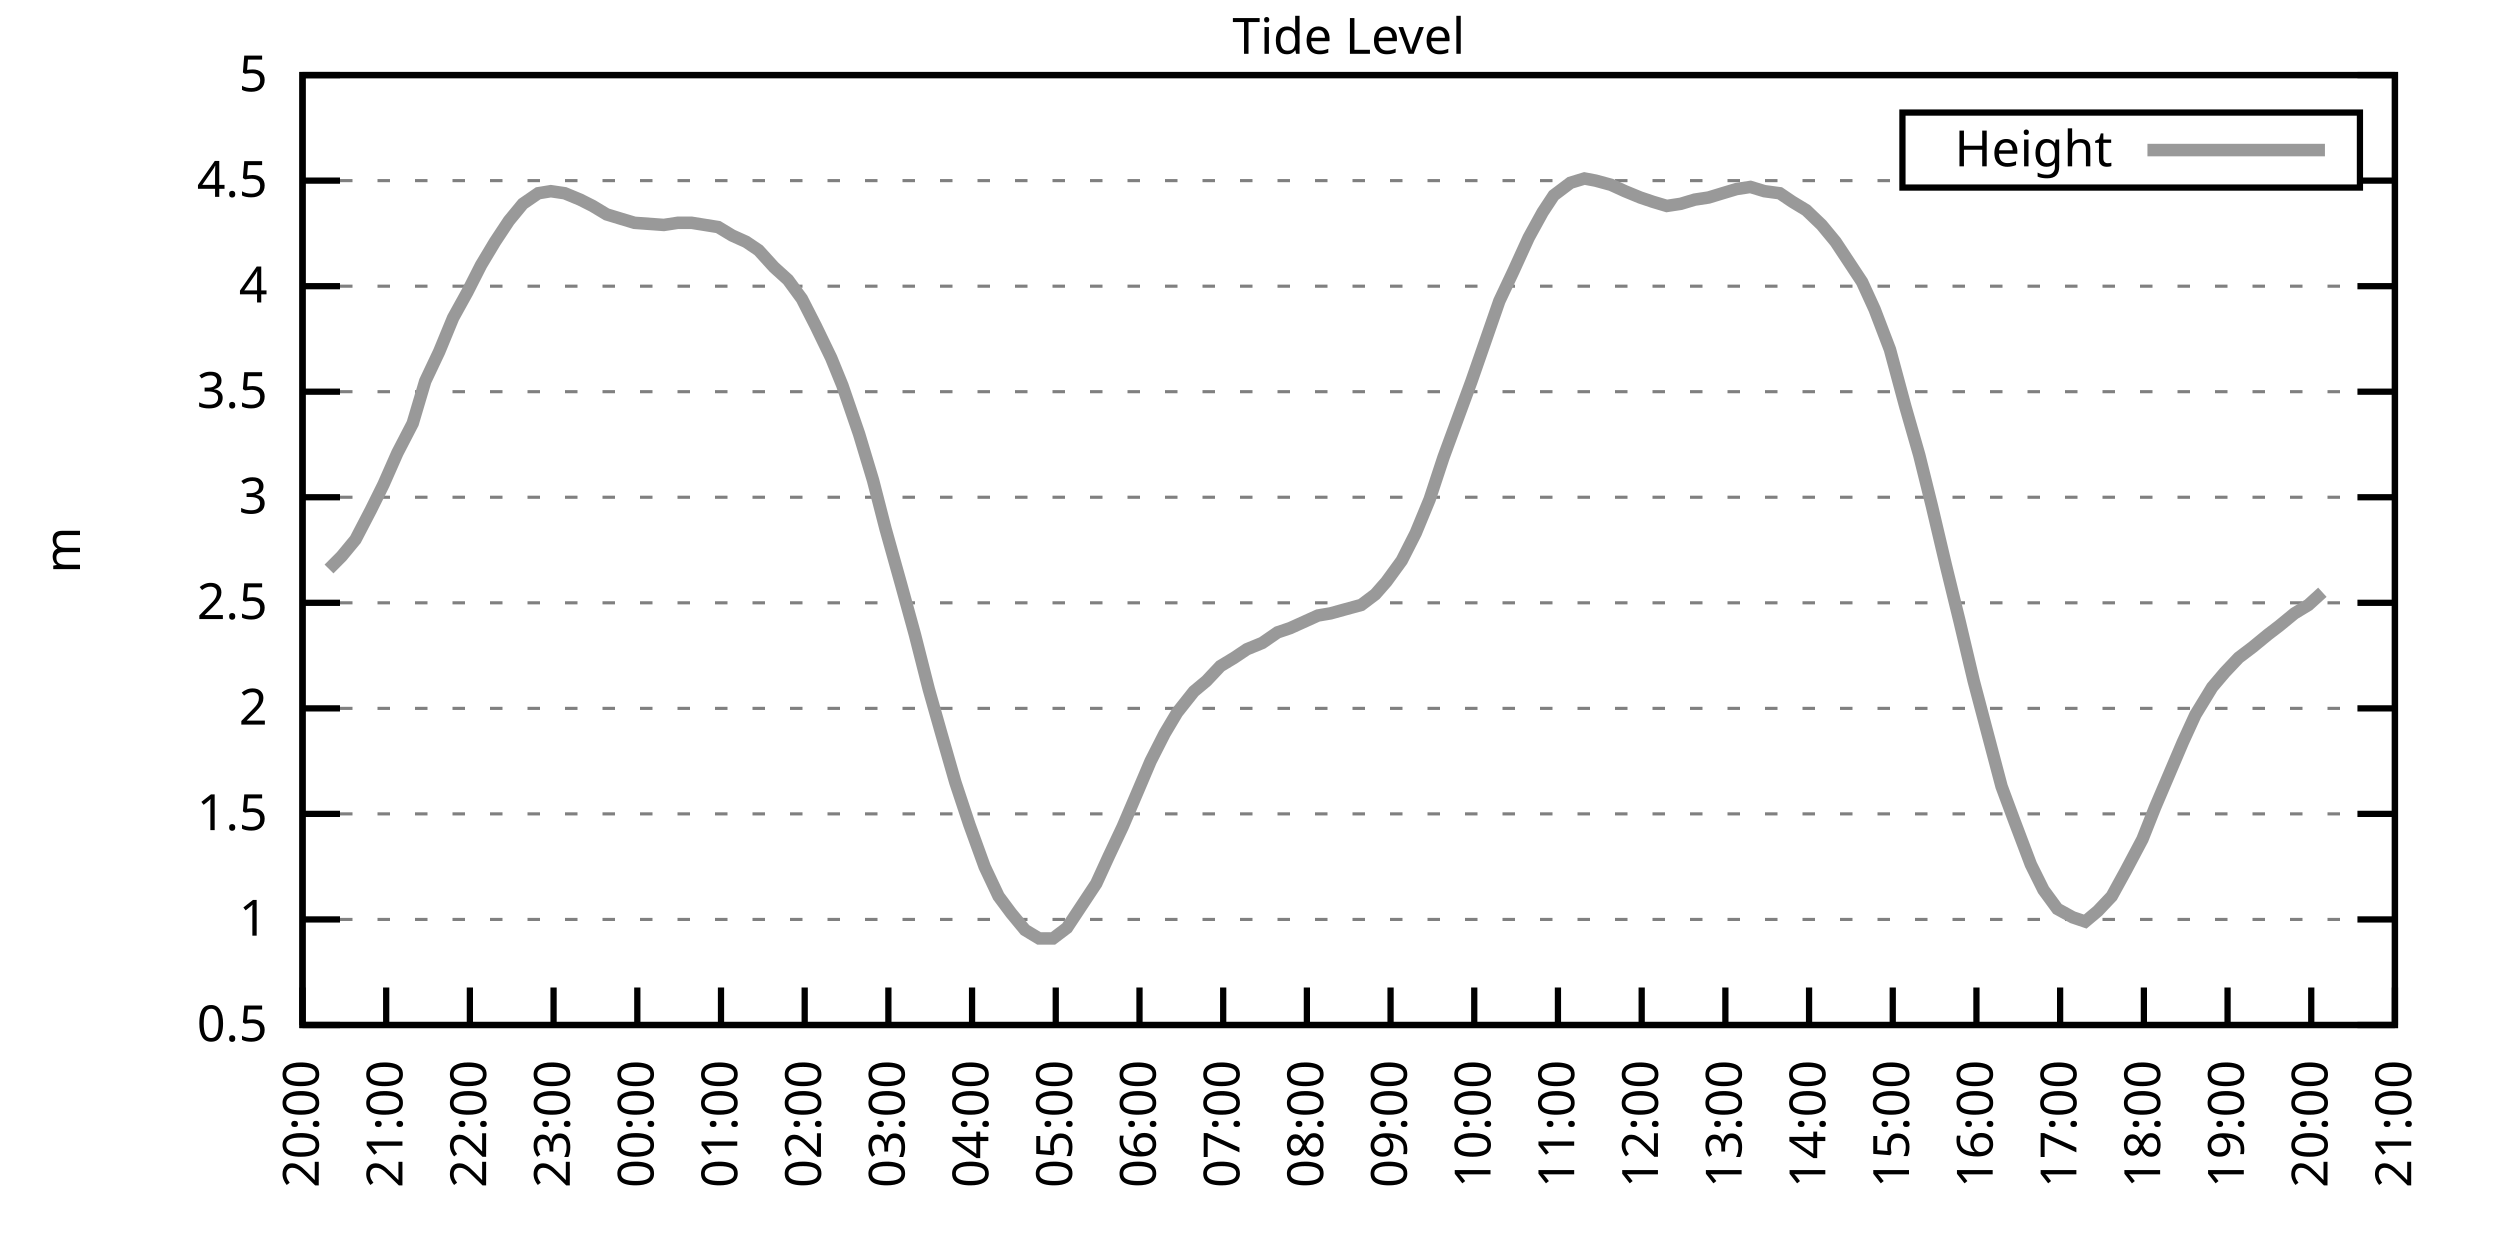
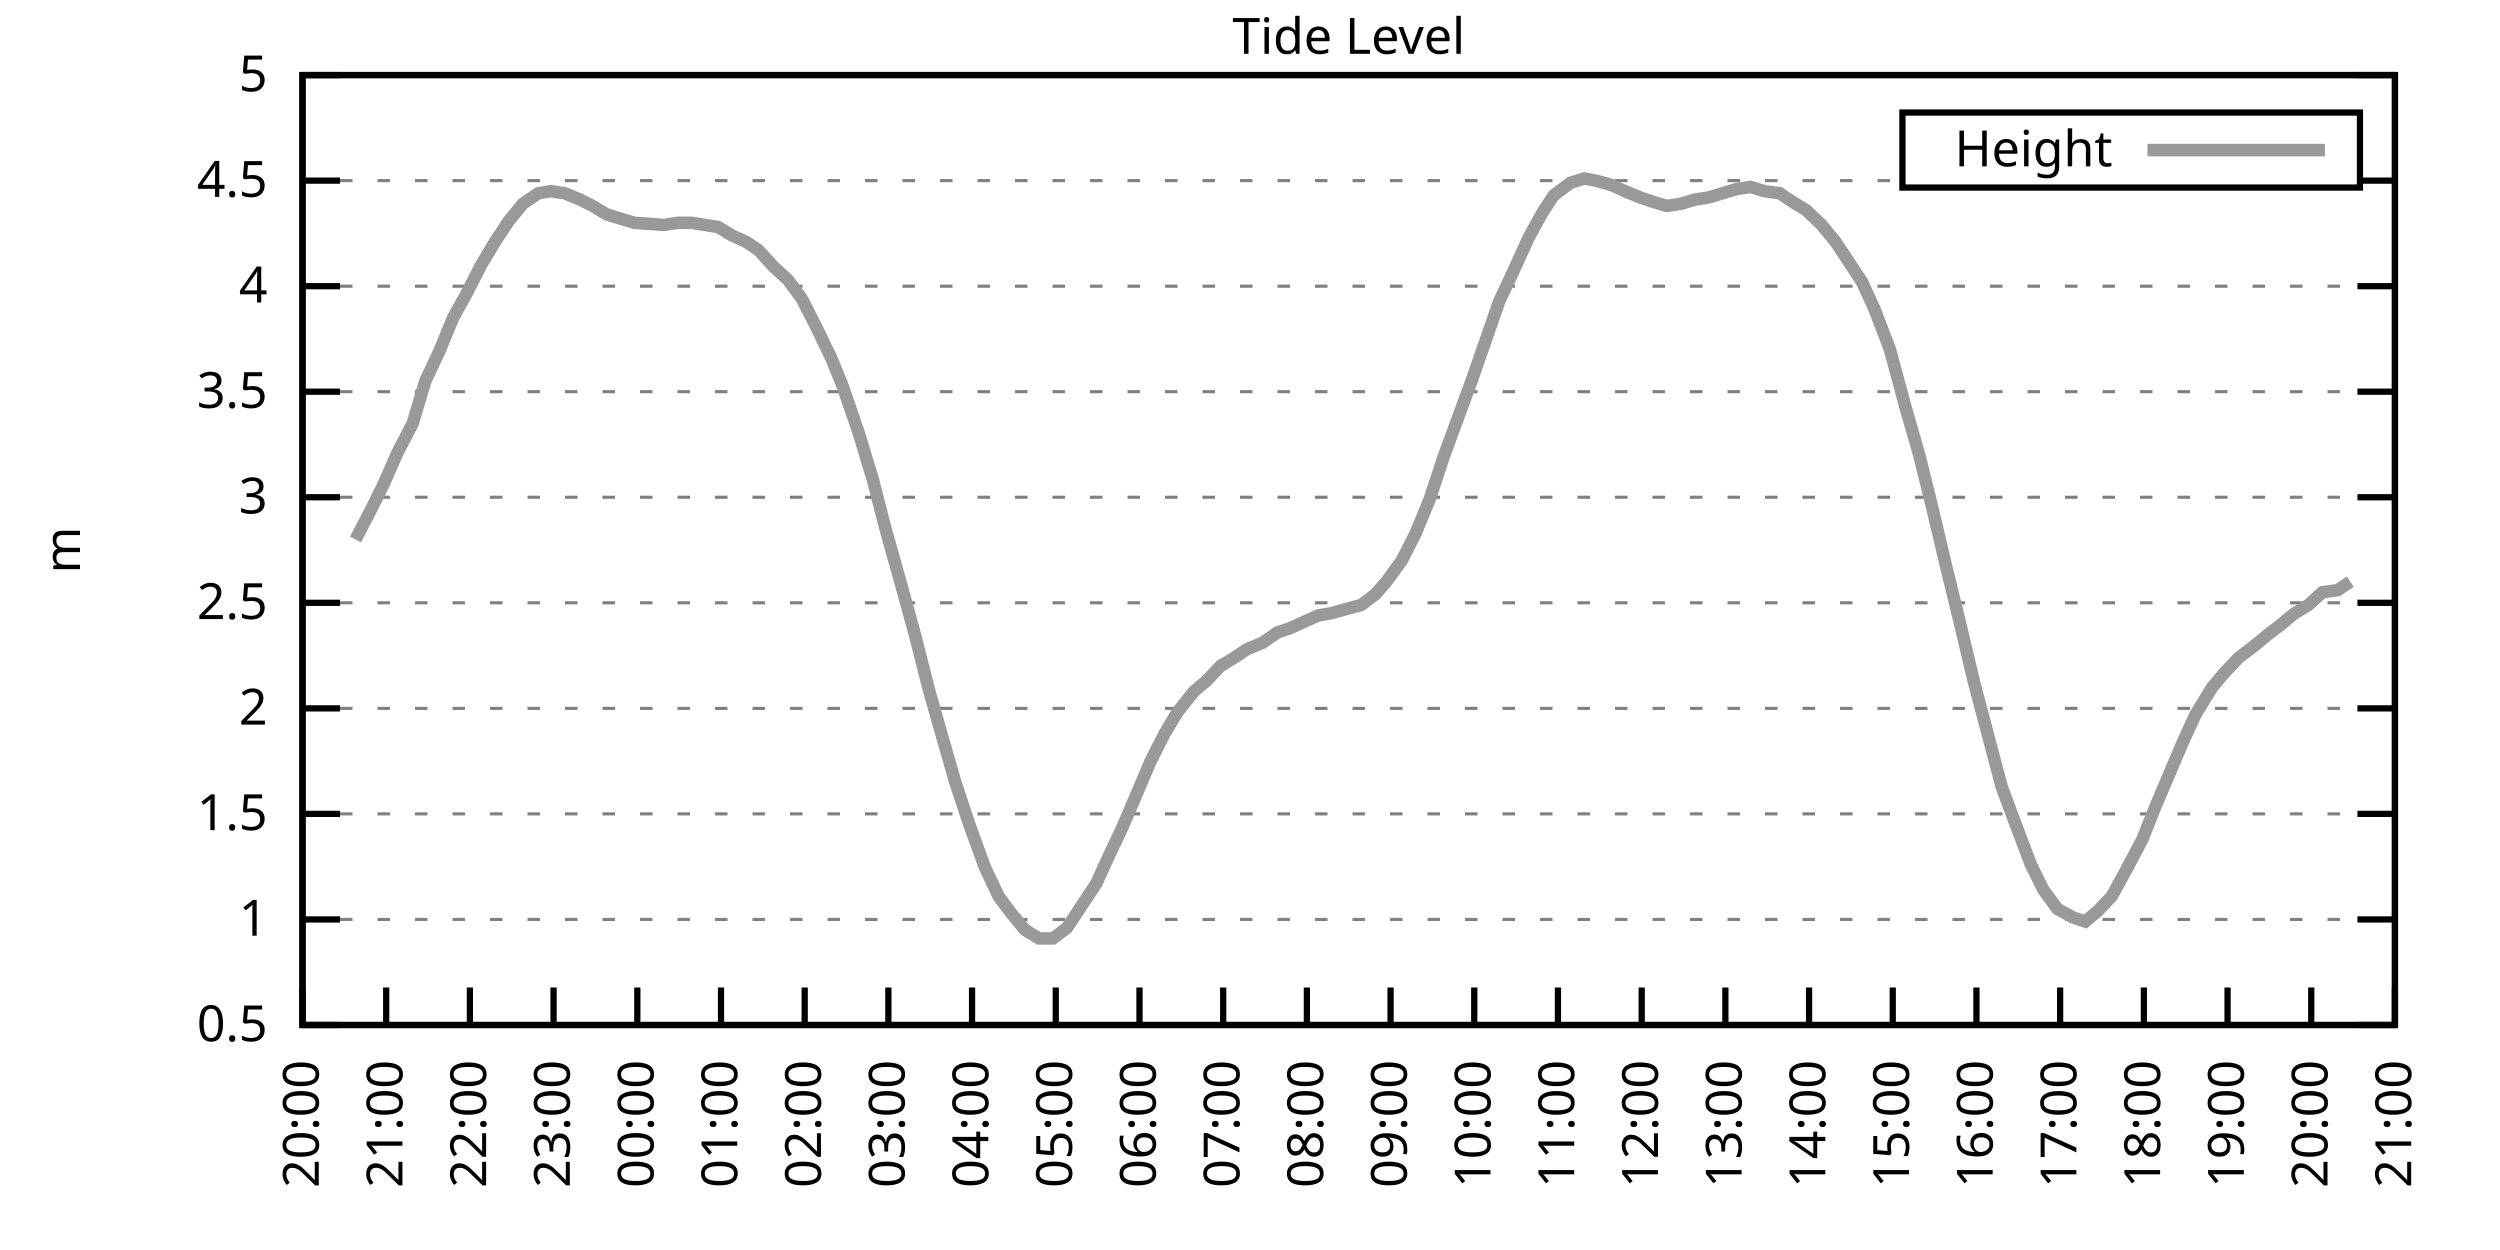
<svg xmlns="http://www.w3.org/2000/svg" xmlns:xlink="http://www.w3.org/1999/xlink" width="400" height="200" viewBox="0 0 400 200">
  <g id="gnuplot_canvas">
    <rect x="0" y="0" width="400" height="200" fill="none" />
    <defs>
      <circle id="gpDot" r="0.5" stroke-width="0.5" stroke="currentColor" />
      <path id="gpPt0" stroke-width="0.333" stroke="currentColor" d="M-1,0 h2 M0,-1 v2" />
      <path id="gpPt1" stroke-width="0.333" stroke="currentColor" d="M-1,-1 L1,1 M1,-1 L-1,1" />
      <path id="gpPt2" stroke-width="0.333" stroke="currentColor" d="M-1,0 L1,0 M0,-1 L0,1 M-1,-1 L1,1 M-1,1 L1,-1" />
      <rect id="gpPt3" stroke-width="0.333" stroke="currentColor" x="-1" y="-1" width="2" height="2" />
      <rect id="gpPt4" stroke-width="0.333" stroke="currentColor" fill="currentColor" x="-1" y="-1" width="2" height="2" />
      <circle id="gpPt5" stroke-width="0.333" stroke="currentColor" cx="0" cy="0" r="1" />
      <use xlink:href="#gpPt5" id="gpPt6" fill="currentColor" stroke="none" />
      <path id="gpPt7" stroke-width="0.333" stroke="currentColor" d="M0,-1.33 L-1.33,0.67 L1.33,0.67 z" />
      <use xlink:href="#gpPt7" id="gpPt8" fill="currentColor" stroke="none" />
      <use xlink:href="#gpPt7" id="gpPt9" stroke="currentColor" transform="rotate(180)" />
      <use xlink:href="#gpPt9" id="gpPt10" fill="currentColor" stroke="none" />
      <use xlink:href="#gpPt3" id="gpPt11" stroke="currentColor" transform="rotate(45)" />
      <use xlink:href="#gpPt11" id="gpPt12" fill="currentColor" stroke="none" />
      <path id="gpPt13" stroke-width="0.333" stroke="currentColor" d="M0,1.330 L1.265,0.411 L0.782,-1.067 L-0.782,-1.076 L-1.265,0.411 z" />
      <use xlink:href="#gpPt13" id="gpPt14" fill="currentColor" stroke="none" />
      <filter id="textbox" filterUnits="objectBoundingBox" x="0" y="0" height="1" width="1">
        <feFlood flood-color="white" flood-opacity="1" result="bgnd" />
        <feComposite in="SourceGraphic" in2="bgnd" operator="atop" />
      </filter>
      <filter id="greybox" filterUnits="objectBoundingBox" x="0" y="0" height="1" width="1">
        <feFlood flood-color="lightgrey" flood-opacity="1" result="grey" />
        <feComposite in="SourceGraphic" in2="grey" operator="atop" />
      </filter>
    </defs>
    <g fill="none" color="white" stroke="currentColor" stroke-width="1.00" stroke-linecap="butt" stroke-linejoin="miter">
</g>
    <g fill="none" color="black" stroke="currentColor" stroke-width="1.00" stroke-linecap="butt" stroke-linejoin="miter">
      <g stroke="none" shape-rendering="crispEdges">
        <polygon fill="rgb(255, 255, 255)" points="48.40,164.00 383.18,164.00 383.18,12.02 48.40,12.02 " />
      </g>
    </g>
    <g fill="none" color="black" stroke="currentColor" stroke-width="1.00" stroke-linecap="butt" stroke-linejoin="miter">
</g>
    <g fill="none" color="black" stroke="black" stroke-width="0.50" stroke-linecap="butt" stroke-linejoin="miter">
</g>
    <g fill="none" color="gray" stroke="currentColor" stroke-width="0.50" stroke-linecap="butt" stroke-linejoin="miter">
      <path stroke="gray" stroke-dasharray="2,4" class="gridline" d="M48.40,164.00 L383.19,164.00  " />
    </g>
    <g fill="none" color="gray" stroke="gray" stroke-width="1.00" stroke-linecap="butt" stroke-linejoin="miter">
</g>
    <g fill="none" color="black" stroke="currentColor" stroke-width="1.00" stroke-linecap="butt" stroke-linejoin="miter">
      <path stroke="black" d="M48.40,164.00 L54.40,164.00 M383.19,164.00 L377.19,164.00  " />
      <g transform="translate(42.80,166.60)" stroke="none" fill="black" font-family="Sans" font-size="8.00" text-anchor="end">
        <text>
          <tspan font-family="Sans"> 0.5</tspan>
        </text>
      </g>
    </g>
    <g fill="none" color="black" stroke="currentColor" stroke-width="1.00" stroke-linecap="butt" stroke-linejoin="miter">
</g>
    <g fill="none" color="black" stroke="black" stroke-width="0.50" stroke-linecap="butt" stroke-linejoin="miter">
</g>
    <g fill="none" color="gray" stroke="currentColor" stroke-width="0.50" stroke-linecap="butt" stroke-linejoin="miter">
      <path stroke="gray" stroke-dasharray="2,4" class="gridline" d="M48.40,147.11 L383.19,147.11  " />
    </g>
    <g fill="none" color="gray" stroke="gray" stroke-width="1.00" stroke-linecap="butt" stroke-linejoin="miter">
</g>
    <g fill="none" color="black" stroke="currentColor" stroke-width="1.00" stroke-linecap="butt" stroke-linejoin="miter">
      <path stroke="black" d="M48.40,147.11 L54.40,147.11 M383.19,147.11 L377.19,147.11  " />
      <g transform="translate(42.80,149.71)" stroke="none" fill="black" font-family="Sans" font-size="8.00" text-anchor="end">
        <text>
          <tspan font-family="Sans"> 1</tspan>
        </text>
      </g>
    </g>
    <g fill="none" color="black" stroke="currentColor" stroke-width="1.00" stroke-linecap="butt" stroke-linejoin="miter">
</g>
    <g fill="none" color="black" stroke="black" stroke-width="0.50" stroke-linecap="butt" stroke-linejoin="miter">
</g>
    <g fill="none" color="gray" stroke="currentColor" stroke-width="0.50" stroke-linecap="butt" stroke-linejoin="miter">
      <path stroke="gray" stroke-dasharray="2,4" class="gridline" d="M48.40,130.22 L383.19,130.22  " />
    </g>
    <g fill="none" color="gray" stroke="gray" stroke-width="1.00" stroke-linecap="butt" stroke-linejoin="miter">
</g>
    <g fill="none" color="black" stroke="currentColor" stroke-width="1.00" stroke-linecap="butt" stroke-linejoin="miter">
      <path stroke="black" d="M48.40,130.22 L54.40,130.22 M383.19,130.22 L377.19,130.22  " />
      <g transform="translate(42.80,132.82)" stroke="none" fill="black" font-family="Sans" font-size="8.00" text-anchor="end">
        <text>
          <tspan font-family="Sans"> 1.5</tspan>
        </text>
      </g>
    </g>
    <g fill="none" color="black" stroke="currentColor" stroke-width="1.00" stroke-linecap="butt" stroke-linejoin="miter">
</g>
    <g fill="none" color="black" stroke="black" stroke-width="0.50" stroke-linecap="butt" stroke-linejoin="miter">
</g>
    <g fill="none" color="gray" stroke="currentColor" stroke-width="0.50" stroke-linecap="butt" stroke-linejoin="miter">
      <path stroke="gray" stroke-dasharray="2,4" class="gridline" d="M48.40,113.34 L383.19,113.34  " />
    </g>
    <g fill="none" color="gray" stroke="gray" stroke-width="1.00" stroke-linecap="butt" stroke-linejoin="miter">
</g>
    <g fill="none" color="black" stroke="currentColor" stroke-width="1.00" stroke-linecap="butt" stroke-linejoin="miter">
      <path stroke="black" d="M48.40,113.34 L54.40,113.34 M383.19,113.34 L377.19,113.34  " />
      <g transform="translate(42.80,115.94)" stroke="none" fill="black" font-family="Sans" font-size="8.00" text-anchor="end">
        <text>
          <tspan font-family="Sans"> 2</tspan>
        </text>
      </g>
    </g>
    <g fill="none" color="black" stroke="currentColor" stroke-width="1.00" stroke-linecap="butt" stroke-linejoin="miter">
</g>
    <g fill="none" color="black" stroke="black" stroke-width="0.50" stroke-linecap="butt" stroke-linejoin="miter">
</g>
    <g fill="none" color="gray" stroke="currentColor" stroke-width="0.50" stroke-linecap="butt" stroke-linejoin="miter">
      <path stroke="gray" stroke-dasharray="2,4" class="gridline" d="M48.40,96.45 L383.19,96.45  " />
    </g>
    <g fill="none" color="gray" stroke="gray" stroke-width="1.00" stroke-linecap="butt" stroke-linejoin="miter">
</g>
    <g fill="none" color="black" stroke="currentColor" stroke-width="1.00" stroke-linecap="butt" stroke-linejoin="miter">
      <path stroke="black" d="M48.40,96.45 L54.40,96.45 M383.19,96.45 L377.19,96.45  " />
      <g transform="translate(42.80,99.05)" stroke="none" fill="black" font-family="Sans" font-size="8.00" text-anchor="end">
        <text>
          <tspan font-family="Sans"> 2.5</tspan>
        </text>
      </g>
    </g>
    <g fill="none" color="black" stroke="currentColor" stroke-width="1.00" stroke-linecap="butt" stroke-linejoin="miter">
</g>
    <g fill="none" color="black" stroke="black" stroke-width="0.50" stroke-linecap="butt" stroke-linejoin="miter">
</g>
    <g fill="none" color="gray" stroke="currentColor" stroke-width="0.50" stroke-linecap="butt" stroke-linejoin="miter">
      <path stroke="gray" stroke-dasharray="2,4" class="gridline" d="M48.40,79.56 L383.19,79.56  " />
    </g>
    <g fill="none" color="gray" stroke="gray" stroke-width="1.00" stroke-linecap="butt" stroke-linejoin="miter">
</g>
    <g fill="none" color="black" stroke="currentColor" stroke-width="1.00" stroke-linecap="butt" stroke-linejoin="miter">
      <path stroke="black" d="M48.40,79.56 L54.40,79.56 M383.19,79.56 L377.19,79.56  " />
      <g transform="translate(42.80,82.16)" stroke="none" fill="black" font-family="Sans" font-size="8.00" text-anchor="end">
        <text>
          <tspan font-family="Sans"> 3</tspan>
        </text>
      </g>
    </g>
    <g fill="none" color="black" stroke="currentColor" stroke-width="1.00" stroke-linecap="butt" stroke-linejoin="miter">
</g>
    <g fill="none" color="black" stroke="black" stroke-width="0.50" stroke-linecap="butt" stroke-linejoin="miter">
</g>
    <g fill="none" color="gray" stroke="currentColor" stroke-width="0.50" stroke-linecap="butt" stroke-linejoin="miter">
      <path stroke="gray" stroke-dasharray="2,4" class="gridline" d="M48.40,62.67 L383.19,62.67  " />
    </g>
    <g fill="none" color="gray" stroke="gray" stroke-width="1.00" stroke-linecap="butt" stroke-linejoin="miter">
</g>
    <g fill="none" color="black" stroke="currentColor" stroke-width="1.00" stroke-linecap="butt" stroke-linejoin="miter">
      <path stroke="black" d="M48.40,62.67 L54.40,62.67 M383.19,62.67 L377.19,62.67  " />
      <g transform="translate(42.80,65.27)" stroke="none" fill="black" font-family="Sans" font-size="8.00" text-anchor="end">
        <text>
          <tspan font-family="Sans"> 3.5</tspan>
        </text>
      </g>
    </g>
    <g fill="none" color="black" stroke="currentColor" stroke-width="1.00" stroke-linecap="butt" stroke-linejoin="miter">
</g>
    <g fill="none" color="black" stroke="black" stroke-width="0.50" stroke-linecap="butt" stroke-linejoin="miter">
</g>
    <g fill="none" color="gray" stroke="currentColor" stroke-width="0.50" stroke-linecap="butt" stroke-linejoin="miter">
      <path stroke="gray" stroke-dasharray="2,4" class="gridline" d="M48.40,45.79 L383.19,45.79  " />
    </g>
    <g fill="none" color="gray" stroke="gray" stroke-width="1.00" stroke-linecap="butt" stroke-linejoin="miter">
</g>
    <g fill="none" color="black" stroke="currentColor" stroke-width="1.00" stroke-linecap="butt" stroke-linejoin="miter">
      <path stroke="black" d="M48.40,45.79 L54.40,45.79 M383.19,45.79 L377.19,45.79  " />
      <g transform="translate(42.80,48.39)" stroke="none" fill="black" font-family="Sans" font-size="8.00" text-anchor="end">
        <text>
          <tspan font-family="Sans"> 4</tspan>
        </text>
      </g>
    </g>
    <g fill="none" color="black" stroke="currentColor" stroke-width="1.00" stroke-linecap="butt" stroke-linejoin="miter">
</g>
    <g fill="none" color="black" stroke="black" stroke-width="0.50" stroke-linecap="butt" stroke-linejoin="miter">
</g>
    <g fill="none" color="gray" stroke="currentColor" stroke-width="0.50" stroke-linecap="butt" stroke-linejoin="miter">
      <path stroke="gray" stroke-dasharray="2,4" class="gridline" d="M48.40,28.90 L304.39,28.90 M377.59,28.90 L383.19,28.90  " />
    </g>
    <g fill="none" color="gray" stroke="gray" stroke-width="1.00" stroke-linecap="butt" stroke-linejoin="miter">
</g>
    <g fill="none" color="black" stroke="currentColor" stroke-width="1.00" stroke-linecap="butt" stroke-linejoin="miter">
      <path stroke="black" d="M48.40,28.90 L54.40,28.90 M383.19,28.90 L377.19,28.90  " />
      <g transform="translate(42.80,31.50)" stroke="none" fill="black" font-family="Sans" font-size="8.00" text-anchor="end">
        <text>
          <tspan font-family="Sans"> 4.5</tspan>
        </text>
      </g>
    </g>
    <g fill="none" color="black" stroke="currentColor" stroke-width="1.00" stroke-linecap="butt" stroke-linejoin="miter">
</g>
    <g fill="none" color="black" stroke="black" stroke-width="0.50" stroke-linecap="butt" stroke-linejoin="miter">
</g>
    <g fill="none" color="gray" stroke="currentColor" stroke-width="0.50" stroke-linecap="butt" stroke-linejoin="miter">
      <path stroke="gray" stroke-dasharray="2,4" class="gridline" d="M48.40,12.01 L383.19,12.01  " />
    </g>
    <g fill="none" color="gray" stroke="gray" stroke-width="1.00" stroke-linecap="butt" stroke-linejoin="miter">
</g>
    <g fill="none" color="black" stroke="currentColor" stroke-width="1.00" stroke-linecap="butt" stroke-linejoin="miter">
      <path stroke="black" d="M48.40,12.01 L54.40,12.01 M383.19,12.01 L377.19,12.01  " />
      <g transform="translate(42.80,14.61)" stroke="none" fill="black" font-family="Sans" font-size="8.00" text-anchor="end">
        <text>
          <tspan font-family="Sans"> 5</tspan>
        </text>
      </g>
    </g>
    <g fill="none" color="black" stroke="currentColor" stroke-width="1.00" stroke-linecap="butt" stroke-linejoin="miter">
      <path stroke="black" d="M48.40,164.00 L48.40,158.00  " />
      <g transform="translate(51.00,169.60) rotate(270.00)" stroke="none" fill="black" font-family="Sans" font-size="8.00" text-anchor="end">
        <text>
          <tspan font-family="Sans">20:00</tspan>
        </text>
      </g>
    </g>
    <g fill="none" color="black" stroke="currentColor" stroke-width="1.00" stroke-linecap="butt" stroke-linejoin="miter">
      <path stroke="black" d="M61.79,164.00 L61.79,158.00  " />
      <g transform="translate(64.39,169.60) rotate(270.00)" stroke="none" fill="black" font-family="Sans" font-size="8.00" text-anchor="end">
        <text>
          <tspan font-family="Sans">21:00</tspan>
        </text>
      </g>
    </g>
    <g fill="none" color="black" stroke="currentColor" stroke-width="1.00" stroke-linecap="butt" stroke-linejoin="miter">
      <path stroke="black" d="M75.18,164.00 L75.18,158.00  " />
      <g transform="translate(77.78,169.60) rotate(270.00)" stroke="none" fill="black" font-family="Sans" font-size="8.00" text-anchor="end">
        <text>
          <tspan font-family="Sans">22:00</tspan>
        </text>
      </g>
    </g>
    <g fill="none" color="black" stroke="currentColor" stroke-width="1.00" stroke-linecap="butt" stroke-linejoin="miter">
      <path stroke="black" d="M88.57,164.00 L88.57,158.00  " />
      <g transform="translate(91.17,169.60) rotate(270.00)" stroke="none" fill="black" font-family="Sans" font-size="8.00" text-anchor="end">
        <text>
          <tspan font-family="Sans">23:00</tspan>
        </text>
      </g>
    </g>
    <g fill="none" color="black" stroke="currentColor" stroke-width="1.00" stroke-linecap="butt" stroke-linejoin="miter">
      <path stroke="black" d="M101.97,164.00 L101.97,158.00  " />
      <g transform="translate(104.57,169.60) rotate(270.00)" stroke="none" fill="black" font-family="Sans" font-size="8.00" text-anchor="end">
        <text>
          <tspan font-family="Sans">00:00</tspan>
        </text>
      </g>
    </g>
    <g fill="none" color="black" stroke="currentColor" stroke-width="1.00" stroke-linecap="butt" stroke-linejoin="miter">
      <path stroke="black" d="M115.36,164.00 L115.36,158.00  " />
      <g transform="translate(117.96,169.60) rotate(270.00)" stroke="none" fill="black" font-family="Sans" font-size="8.00" text-anchor="end">
        <text>
          <tspan font-family="Sans">01:00</tspan>
        </text>
      </g>
    </g>
    <g fill="none" color="black" stroke="currentColor" stroke-width="1.00" stroke-linecap="butt" stroke-linejoin="miter">
      <path stroke="black" d="M128.75,164.00 L128.75,158.00  " />
      <g transform="translate(131.35,169.60) rotate(270.00)" stroke="none" fill="black" font-family="Sans" font-size="8.00" text-anchor="end">
        <text>
          <tspan font-family="Sans">02:00</tspan>
        </text>
      </g>
    </g>
    <g fill="none" color="black" stroke="currentColor" stroke-width="1.00" stroke-linecap="butt" stroke-linejoin="miter">
      <path stroke="black" d="M142.14,164.00 L142.14,158.00  " />
      <g transform="translate(144.74,169.60) rotate(270.00)" stroke="none" fill="black" font-family="Sans" font-size="8.00" text-anchor="end">
        <text>
          <tspan font-family="Sans">03:00</tspan>
        </text>
      </g>
    </g>
    <g fill="none" color="black" stroke="currentColor" stroke-width="1.00" stroke-linecap="butt" stroke-linejoin="miter">
      <path stroke="black" d="M155.53,164.00 L155.53,158.00  " />
      <g transform="translate(158.13,169.60) rotate(270.00)" stroke="none" fill="black" font-family="Sans" font-size="8.00" text-anchor="end">
        <text>
          <tspan font-family="Sans">04:00</tspan>
        </text>
      </g>
    </g>
    <g fill="none" color="black" stroke="currentColor" stroke-width="1.00" stroke-linecap="butt" stroke-linejoin="miter">
      <path stroke="black" d="M168.92,164.00 L168.92,158.00  " />
      <g transform="translate(171.52,169.60) rotate(270.00)" stroke="none" fill="black" font-family="Sans" font-size="8.00" text-anchor="end">
        <text>
          <tspan font-family="Sans">05:00</tspan>
        </text>
      </g>
    </g>
    <g fill="none" color="black" stroke="currentColor" stroke-width="1.00" stroke-linecap="butt" stroke-linejoin="miter">
      <path stroke="black" d="M182.32,164.00 L182.32,158.00  " />
      <g transform="translate(184.92,169.60) rotate(270.00)" stroke="none" fill="black" font-family="Sans" font-size="8.00" text-anchor="end">
        <text>
          <tspan font-family="Sans">06:00</tspan>
        </text>
      </g>
    </g>
    <g fill="none" color="black" stroke="currentColor" stroke-width="1.00" stroke-linecap="butt" stroke-linejoin="miter">
      <path stroke="black" d="M195.71,164.00 L195.71,158.00  " />
      <g transform="translate(198.31,169.60) rotate(270.00)" stroke="none" fill="black" font-family="Sans" font-size="8.00" text-anchor="end">
        <text>
          <tspan font-family="Sans">07:00</tspan>
        </text>
      </g>
    </g>
    <g fill="none" color="black" stroke="currentColor" stroke-width="1.00" stroke-linecap="butt" stroke-linejoin="miter">
      <path stroke="black" d="M209.10,164.00 L209.10,158.00  " />
      <g transform="translate(211.70,169.60) rotate(270.00)" stroke="none" fill="black" font-family="Sans" font-size="8.00" text-anchor="end">
        <text>
          <tspan font-family="Sans">08:00</tspan>
        </text>
      </g>
    </g>
    <g fill="none" color="black" stroke="currentColor" stroke-width="1.00" stroke-linecap="butt" stroke-linejoin="miter">
      <path stroke="black" d="M222.49,164.00 L222.49,158.00  " />
      <g transform="translate(225.09,169.60) rotate(270.00)" stroke="none" fill="black" font-family="Sans" font-size="8.00" text-anchor="end">
        <text>
          <tspan font-family="Sans">09:00</tspan>
        </text>
      </g>
    </g>
    <g fill="none" color="black" stroke="currentColor" stroke-width="1.00" stroke-linecap="butt" stroke-linejoin="miter">
      <path stroke="black" d="M235.88,164.00 L235.88,158.00  " />
      <g transform="translate(238.48,169.60) rotate(270.00)" stroke="none" fill="black" font-family="Sans" font-size="8.00" text-anchor="end">
        <text>
          <tspan font-family="Sans">10:00</tspan>
        </text>
      </g>
    </g>
    <g fill="none" color="black" stroke="currentColor" stroke-width="1.00" stroke-linecap="butt" stroke-linejoin="miter">
      <path stroke="black" d="M249.27,164.00 L249.27,158.00  " />
      <g transform="translate(251.87,169.60) rotate(270.00)" stroke="none" fill="black" font-family="Sans" font-size="8.00" text-anchor="end">
        <text>
          <tspan font-family="Sans">11:00</tspan>
        </text>
      </g>
    </g>
    <g fill="none" color="black" stroke="currentColor" stroke-width="1.00" stroke-linecap="butt" stroke-linejoin="miter">
      <path stroke="black" d="M262.67,164.00 L262.67,158.00  " />
      <g transform="translate(265.27,169.60) rotate(270.00)" stroke="none" fill="black" font-family="Sans" font-size="8.00" text-anchor="end">
        <text>
          <tspan font-family="Sans">12:00</tspan>
        </text>
      </g>
    </g>
    <g fill="none" color="black" stroke="currentColor" stroke-width="1.00" stroke-linecap="butt" stroke-linejoin="miter">
      <path stroke="black" d="M276.06,164.00 L276.06,158.00  " />
      <g transform="translate(278.66,169.60) rotate(270.00)" stroke="none" fill="black" font-family="Sans" font-size="8.00" text-anchor="end">
        <text>
          <tspan font-family="Sans">13:00</tspan>
        </text>
      </g>
    </g>
    <g fill="none" color="black" stroke="currentColor" stroke-width="1.00" stroke-linecap="butt" stroke-linejoin="miter">
      <path stroke="black" d="M289.45,164.00 L289.45,158.00  " />
      <g transform="translate(292.05,169.60) rotate(270.00)" stroke="none" fill="black" font-family="Sans" font-size="8.00" text-anchor="end">
        <text>
          <tspan font-family="Sans">14:00</tspan>
        </text>
      </g>
    </g>
    <g fill="none" color="black" stroke="currentColor" stroke-width="1.00" stroke-linecap="butt" stroke-linejoin="miter">
      <path stroke="black" d="M302.84,164.00 L302.84,158.00  " />
      <g transform="translate(305.44,169.60) rotate(270.00)" stroke="none" fill="black" font-family="Sans" font-size="8.00" text-anchor="end">
        <text>
          <tspan font-family="Sans">15:00</tspan>
        </text>
      </g>
    </g>
    <g fill="none" color="black" stroke="currentColor" stroke-width="1.00" stroke-linecap="butt" stroke-linejoin="miter">
      <path stroke="black" d="M316.23,164.00 L316.23,158.00  " />
      <g transform="translate(318.83,169.60) rotate(270.00)" stroke="none" fill="black" font-family="Sans" font-size="8.00" text-anchor="end">
        <text>
          <tspan font-family="Sans">16:00</tspan>
        </text>
      </g>
    </g>
    <g fill="none" color="black" stroke="currentColor" stroke-width="1.00" stroke-linecap="butt" stroke-linejoin="miter">
      <path stroke="black" d="M329.62,164.00 L329.62,158.00  " />
      <g transform="translate(332.22,169.60) rotate(270.00)" stroke="none" fill="black" font-family="Sans" font-size="8.00" text-anchor="end">
        <text>
          <tspan font-family="Sans">17:00</tspan>
        </text>
      </g>
    </g>
    <g fill="none" color="black" stroke="currentColor" stroke-width="1.00" stroke-linecap="butt" stroke-linejoin="miter">
      <path stroke="black" d="M343.02,164.00 L343.02,158.00  " />
      <g transform="translate(345.62,169.60) rotate(270.00)" stroke="none" fill="black" font-family="Sans" font-size="8.00" text-anchor="end">
        <text>
          <tspan font-family="Sans">18:00</tspan>
        </text>
      </g>
    </g>
    <g fill="none" color="black" stroke="currentColor" stroke-width="1.00" stroke-linecap="butt" stroke-linejoin="miter">
      <path stroke="black" d="M356.41,164.00 L356.41,158.00  " />
      <g transform="translate(359.01,169.60) rotate(270.00)" stroke="none" fill="black" font-family="Sans" font-size="8.00" text-anchor="end">
        <text>
          <tspan font-family="Sans">19:00</tspan>
        </text>
      </g>
    </g>
    <g fill="none" color="black" stroke="currentColor" stroke-width="1.00" stroke-linecap="butt" stroke-linejoin="miter">
      <path stroke="black" d="M369.80,164.00 L369.80,158.00  " />
      <g transform="translate(372.40,169.60) rotate(270.00)" stroke="none" fill="black" font-family="Sans" font-size="8.00" text-anchor="end">
        <text>
          <tspan font-family="Sans">20:00</tspan>
        </text>
      </g>
    </g>
    <g fill="none" color="black" stroke="currentColor" stroke-width="1.00" stroke-linecap="butt" stroke-linejoin="miter">
      <path stroke="black" d="M383.19,164.00 L383.19,158.00  " />
      <g transform="translate(385.79,169.60) rotate(270.00)" stroke="none" fill="black" font-family="Sans" font-size="8.00" text-anchor="end">
        <text>
          <tspan font-family="Sans">21:00</tspan>
        </text>
      </g>
    </g>
    <g fill="none" color="black" stroke="currentColor" stroke-width="1.00" stroke-linecap="butt" stroke-linejoin="miter">
</g>
    <g fill="none" color="black" stroke="currentColor" stroke-width="1.00" stroke-linecap="butt" stroke-linejoin="miter">
      <path stroke="black" d="M48.40,12.01 L48.40,164.00 L383.19,164.00 L383.19,12.01 L48.40,12.01 Z  " />
    </g>
    <g fill="none" color="black" stroke="currentColor" stroke-width="1.00" stroke-linecap="butt" stroke-linejoin="miter">
</g>
    <g fill="none" color="black" stroke="currentColor" stroke-width="1.00" stroke-linecap="butt" stroke-linejoin="miter">
      <path stroke="black" d="M304.39,30.01 L304.39,18.01 L377.59,18.01 L377.59,30.01 L304.39,30.01 Z  " />
    </g>
    <g id="Tide_level_plot_1">
      <g fill="none" color="white" stroke="black" stroke-width="2.00" stroke-linecap="butt" stroke-linejoin="miter">
</g>
      <g fill="none" color="black" stroke="currentColor" stroke-width="2.00" stroke-linecap="butt" stroke-linejoin="miter">
        <g transform="translate(337.99,26.61)" stroke="none" fill="black" font-family="Sans" font-size="8.00" text-anchor="end">
          <text>
            <tspan font-family="Sans">Height</tspan>
          </text>
        </g>
      </g>
      <g fill="none" color="black" stroke="currentColor" stroke-width="2.00" stroke-linecap="butt" stroke-linejoin="miter">
-         <path stroke="rgb(153, 153, 153)" d="M343.59,24.01 L371.99,24.01 M52.64,91.04 L54.65,89.02 L56.88,86.32 L59.34,81.59 L61.35,77.53 L63.58,72.47   L66.03,67.74 L68.04,60.98 L70.27,56.26 L72.50,50.85 L74.74,46.80 L76.97,42.41 L79.20,38.69 L81.43,35.32   L83.66,32.61 L86.12,30.92 L88.13,30.59 L90.36,30.92 L92.82,31.94 L94.82,32.95 L97.06,34.30 L99.29,34.98   L101.52,35.65 L106.21,35.99 L108.44,35.65 L110.67,35.65 L114.91,36.33 L117.14,37.68 L119.38,38.69 L121.38,40.04   L123.84,42.75 L126.07,44.77 L128.30,47.81 L130.54,52.20 L132.99,57.27 L134.78,61.66 L137.45,69.43 L139.69,76.86   L141.69,84.63 L144.15,93.41 L146.38,101.52 L148.61,110.30 L150.62,117.39 L152.85,125.16 L155.09,131.91 L157.54,138.67   L159.77,143.40 L161.78,146.10 L164.01,148.80 L166.25,150.15 L168.48,150.15 L170.71,148.46 L172.72,145.42 L175.40,141.37   L177.41,136.98 L179.64,132.25 L182.09,126.51 L184.10,121.78 L186.33,117.39 L188.34,114.01 L191.02,110.63 L193.03,108.95   L195.26,106.58 L197.49,105.23 L199.50,103.88 L201.96,102.87 L204.41,101.18 L206.42,100.50 L208.65,99.49 L210.88,98.48   L212.89,98.14 L215.35,97.46 L217.80,96.79 L220.04,95.10 L221.82,93.07 L224.28,89.69 L226.51,85.30 L228.74,79.90   L230.97,73.14 L235.44,60.98 L237.67,54.57 L239.90,48.15 L242.13,43.42 L244.59,38.02 L246.82,33.96 L248.60,31.26   L251.28,29.24 L253.51,28.56 L255.30,28.90 L257.76,29.57 L259.99,30.59 L262.44,31.60 L264.45,32.28 L266.68,32.95   L268.92,32.61 L271.15,31.94 L273.38,31.60 L275.61,30.92 L277.84,30.25 L280.07,29.91 L282.31,30.59 L284.76,30.92   L286.77,32.28 L289.00,33.63 L291.46,35.99 L293.69,38.69 L295.70,41.73 L297.93,45.11 L299.94,49.50 L302.39,55.92   L304.85,65.04 L307.08,72.81 L309.09,80.91 L311.32,90.37 L313.55,99.49 L315.79,108.95 L318.02,117.39 L320.25,125.83   L322.26,131.24 L324.94,138.33 L326.95,142.38 L329.18,145.42 L331.63,146.77 L333.64,147.45 L335.65,145.76 L337.88,143.40   L340.11,139.34 L342.79,134.28 L344.80,129.21 L349.26,118.74 L351.27,114.35 L353.95,109.96 L355.96,107.59 L358.19,105.23   L360.42,103.54 L362.88,101.52 L364.66,100.16 L367.12,98.14 L369.35,96.79 L371.58,94.76  " />
+         <path stroke="rgb(153, 153, 153)" d="M343.59,24.01 L371.99,24.01 M56.88,86.32 L59.34,81.59 L61.35,77.53 L63.58,72.47 L66.03,67.74 L68.04,60.98   L70.27,56.26 L72.50,50.85 L74.74,46.80 L76.97,42.41 L79.20,38.69 L81.43,35.32 L83.66,32.61 L86.12,30.92   L88.13,30.59 L90.36,30.92 L92.82,31.94 L94.82,32.95 L97.06,34.30 L99.29,34.98 L101.52,35.65 L106.21,35.99   L108.44,35.65 L110.67,35.65 L114.91,36.33 L117.14,37.68 L119.38,38.69 L121.38,40.04 L123.84,42.75 L126.07,44.77   L128.30,47.81 L130.54,52.20 L132.99,57.27 L134.78,61.66 L137.45,69.43 L139.69,76.86 L141.69,84.63 L144.15,93.41   L146.38,101.52 L148.61,110.30 L150.62,117.39 L152.85,125.16 L155.09,131.91 L157.54,138.67 L159.77,143.40 L161.78,146.10   L164.01,148.80 L166.25,150.15 L168.48,150.15 L170.71,148.46 L172.72,145.42 L175.40,141.37 L177.41,136.98 L179.64,132.25   L182.09,126.51 L184.10,121.78 L186.33,117.39 L188.34,114.01 L191.02,110.63 L193.03,108.95 L195.26,106.58 L197.49,105.23   L199.50,103.88 L201.96,102.87 L204.41,101.18 L206.42,100.50 L208.65,99.49 L210.88,98.48 L212.89,98.14 L215.35,97.46   L217.80,96.79 L220.04,95.10 L221.82,93.07 L224.28,89.69 L226.51,85.30 L228.74,79.90 L230.97,73.14 L235.44,60.98   L237.67,54.57 L239.90,48.15 L242.13,43.42 L244.59,38.02 L246.82,33.96 L248.60,31.26 L251.28,29.24 L253.51,28.56   L255.30,28.90 L257.76,29.57 L259.99,30.59 L262.44,31.60 L264.45,32.28 L266.68,32.95 L268.92,32.61 L271.15,31.94   L273.38,31.60 L275.61,30.92 L277.84,30.25 L280.07,29.91 L282.31,30.59 L284.76,30.92 L286.77,32.28 L289.00,33.63   L291.46,35.99 L293.69,38.69 L295.70,41.73 L297.93,45.11 L299.94,49.50 L302.39,55.92 L304.85,65.04 L307.08,72.81   L309.09,80.91 L311.32,90.37 L313.55,99.49 L315.79,108.95 L318.02,117.39 L320.25,125.83 L322.26,131.24 L324.94,138.33   L326.95,142.38 L329.18,145.42 L331.63,146.77 L333.64,147.45 L335.65,145.76 L337.88,143.40 L340.11,139.34 L342.79,134.28   L344.80,129.21 L349.26,118.74 L351.27,114.35 L353.95,109.96 L355.96,107.59 L358.19,105.23 L360.42,103.54 L362.88,101.52   L364.66,100.16 L367.12,98.14 L369.35,96.79 L371.58,94.76 L374.04,94.42 L376.05,93.07  " />
      </g>
    </g>
    <g fill="none" color="black" stroke="currentColor" stroke-width="2.00" stroke-linecap="butt" stroke-linejoin="miter">
</g>
    <g fill="none" color="black" stroke="black" stroke-width="1.00" stroke-linecap="butt" stroke-linejoin="miter">
</g>
    <g fill="none" color="black" stroke="currentColor" stroke-width="1.00" stroke-linecap="butt" stroke-linejoin="miter">
      <path stroke="black" d="M48.40,12.01 L48.40,164.00 L383.19,164.00 L383.19,12.01 L48.40,12.01 Z  " />
      <g transform="translate(12.80,88.01) rotate(270.00)" stroke="none" fill="black" font-family="Sans" font-size="8.00" text-anchor="middle">
        <text>
          <tspan font-family="Sans">m</tspan>
        </text>
      </g>
    </g>
    <g fill="none" color="black" stroke="currentColor" stroke-width="1.00" stroke-linecap="butt" stroke-linejoin="miter">
</g>
    <g fill="none" color="black" stroke="currentColor" stroke-width="1.00" stroke-linecap="butt" stroke-linejoin="miter">
      <g transform="translate(215.79,8.61)" stroke="none" fill="black" font-family="Sans" font-size="8.00" text-anchor="middle">
        <text>
          <tspan font-family="Sans">Tide Level</tspan>
        </text>
      </g>
    </g>
    <g fill="none" color="black" stroke="currentColor" stroke-width="1.00" stroke-linecap="butt" stroke-linejoin="miter">
</g>
  </g>
</svg>
